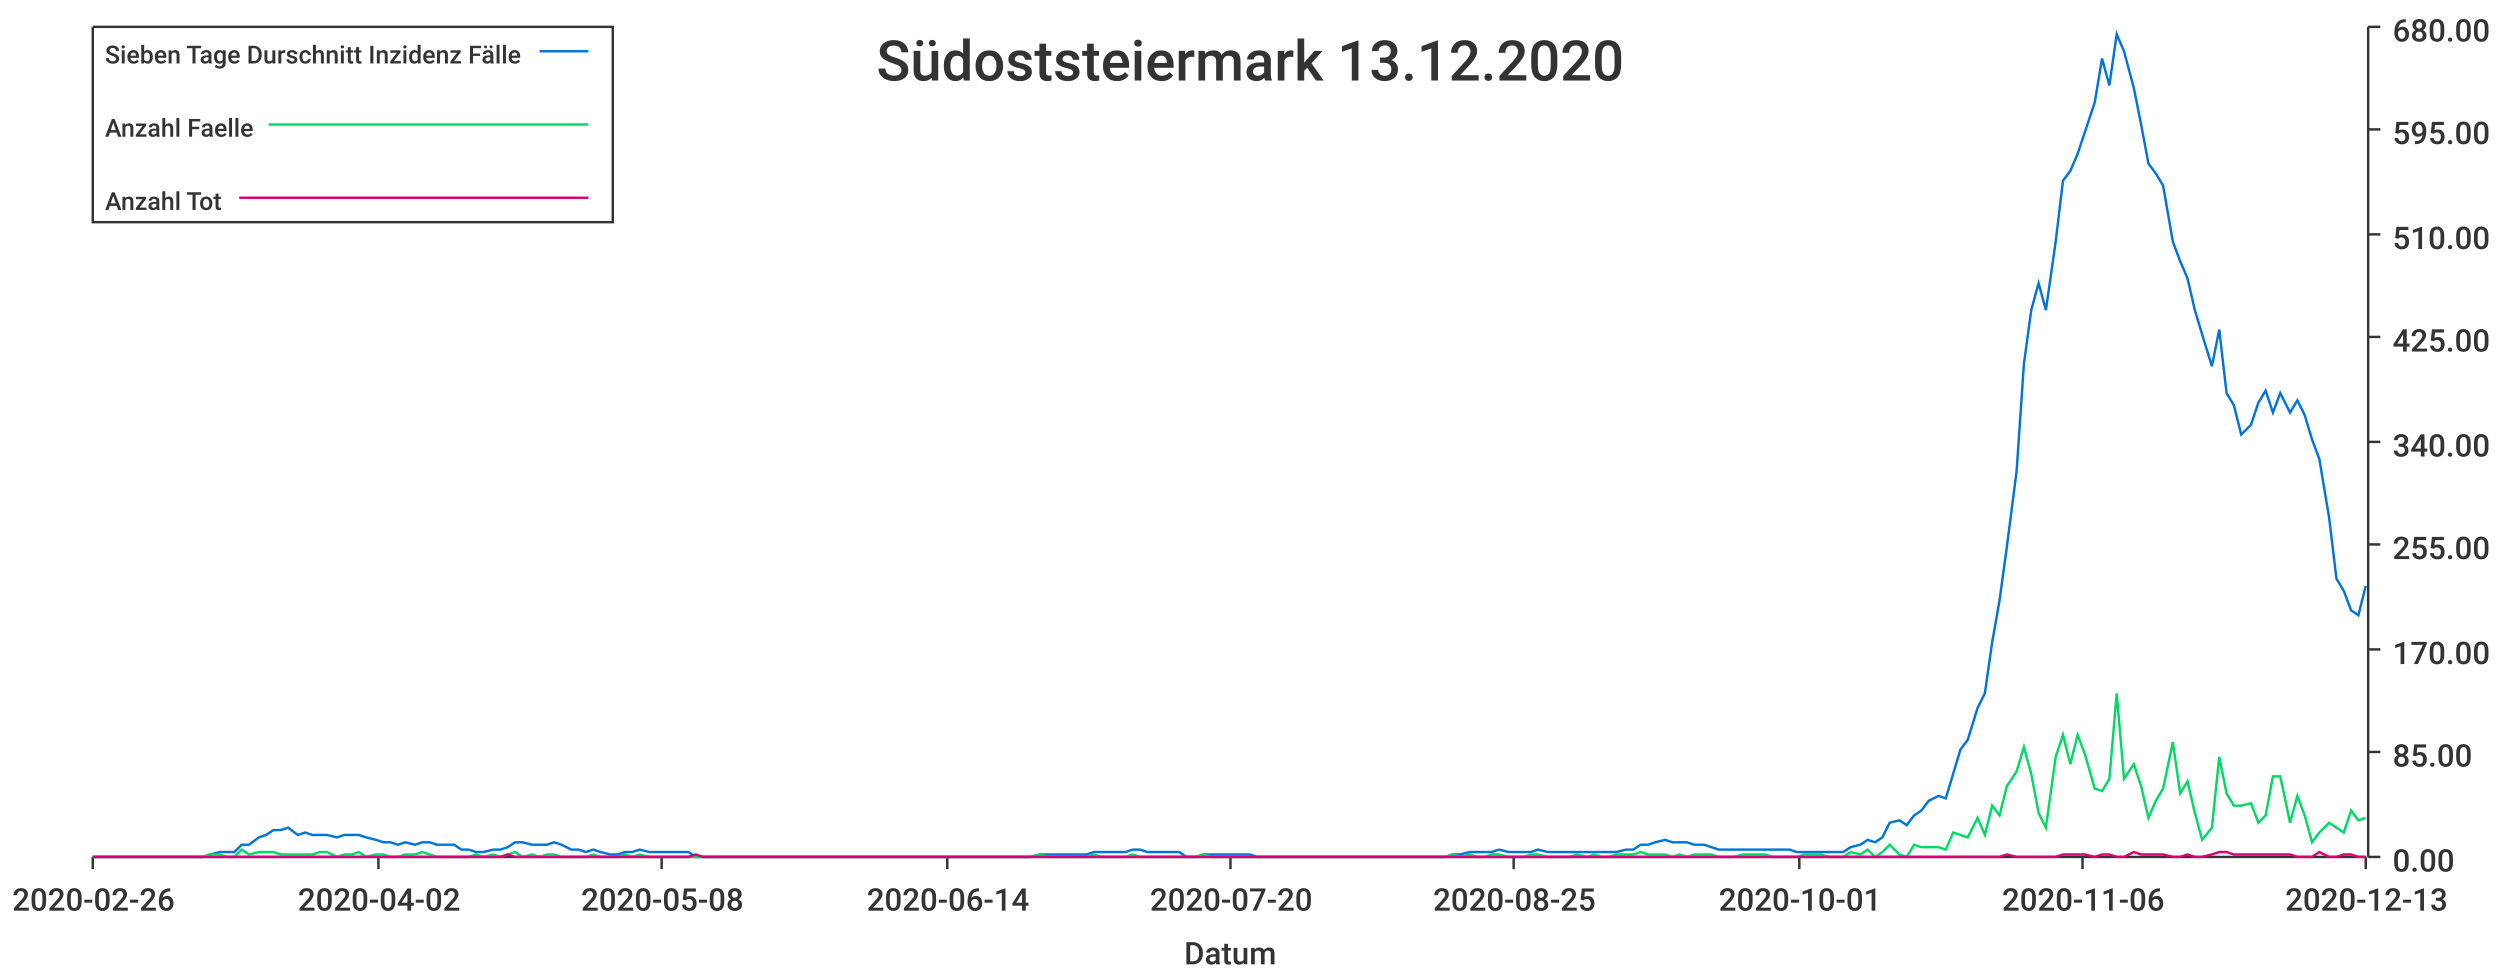
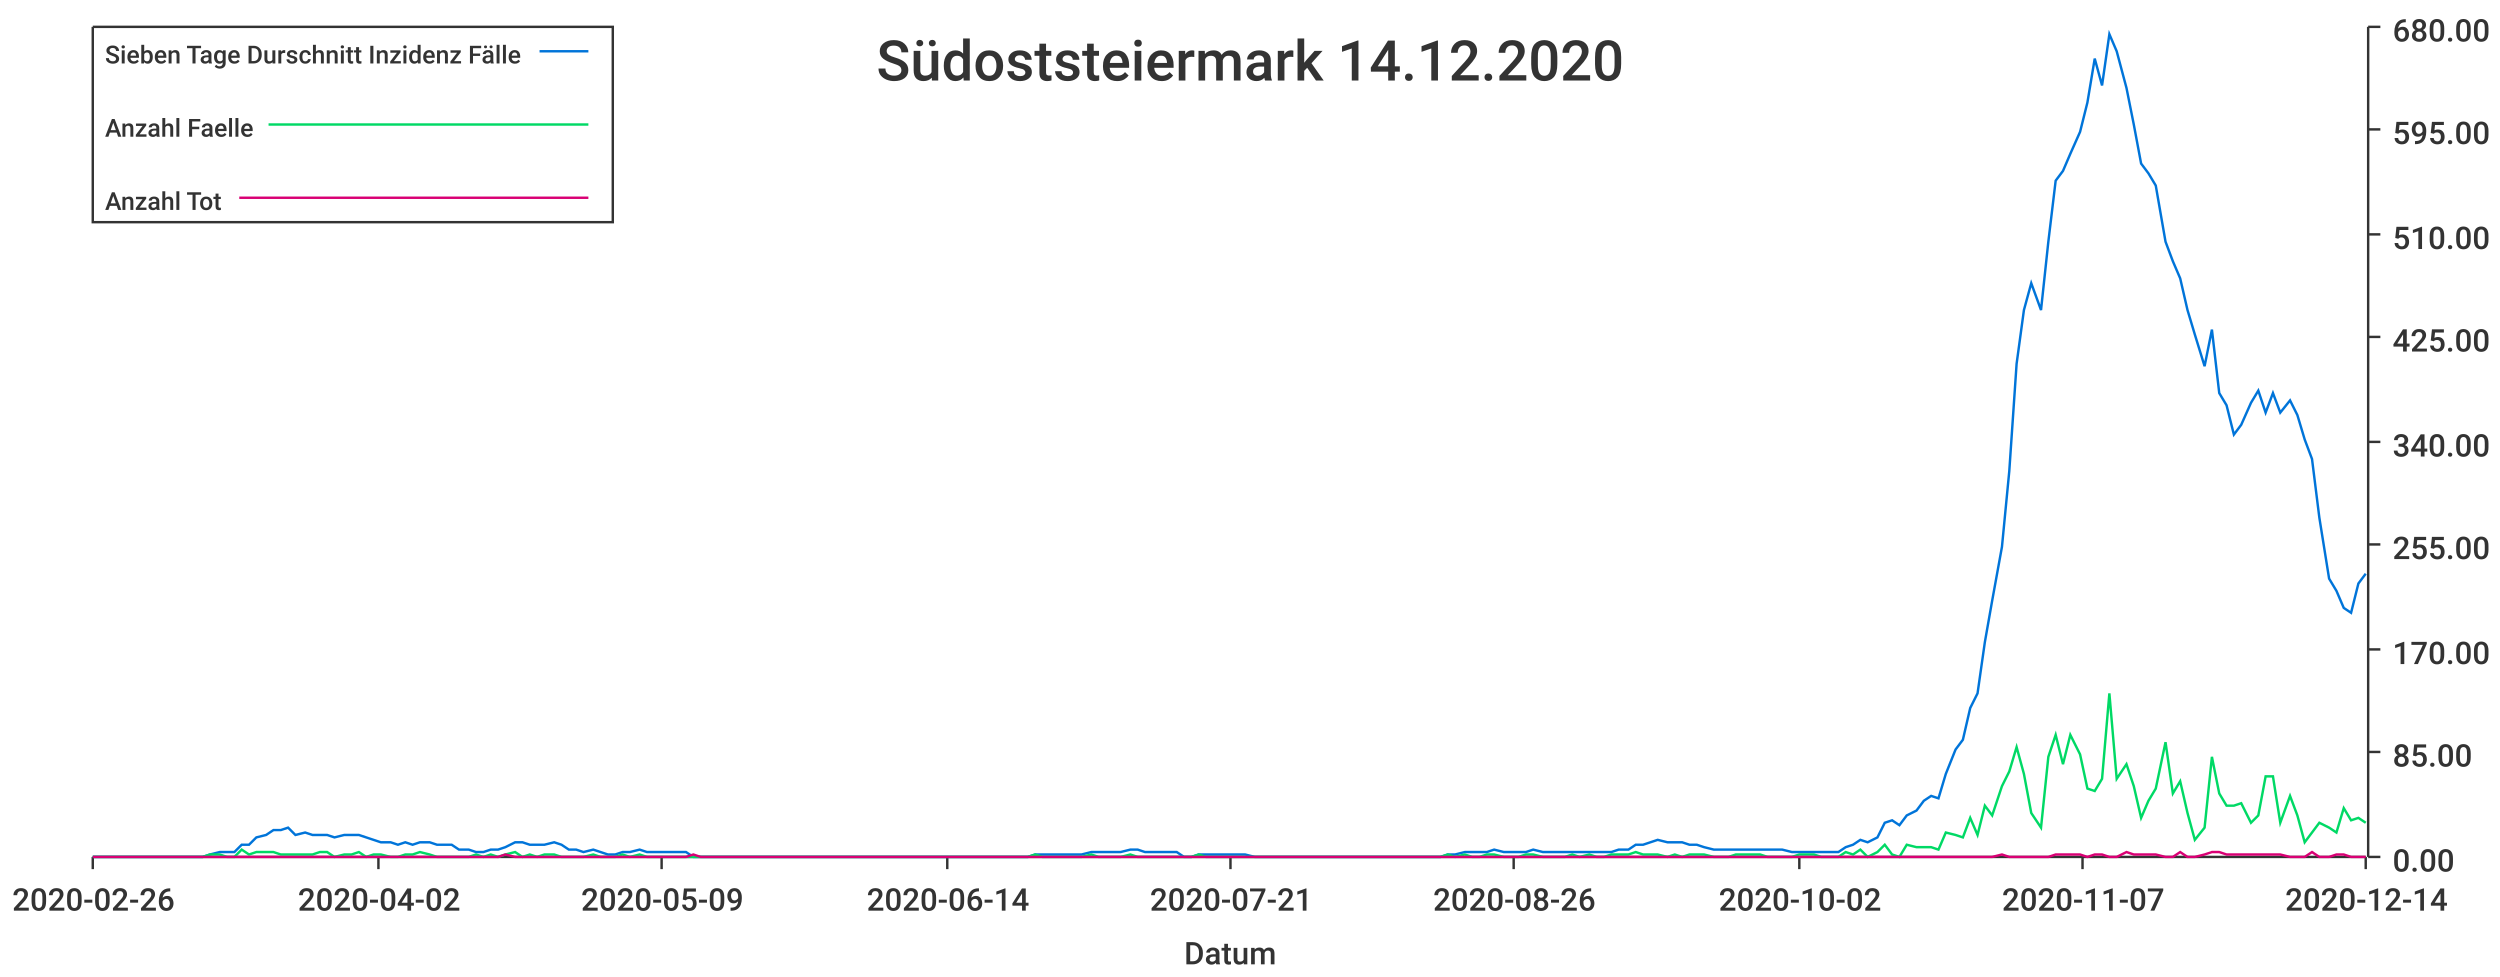
<svg xmlns="http://www.w3.org/2000/svg" width="1024" height="400">\n<path d="M 0 0 L 1024 0 L 1024 400 L 0 400 L 0 0" style="stroke-width:0;stroke:rgba(255,255,255,1.0);fill:rgba(255,255,255,1.0)" />
  <path d="M 38 11 L 969 11 L 969 351 L 38 351 L 38 11" style="stroke-width:0;stroke:rgba(255,255,255,1.0);fill:rgba(255,255,255,1.0)" />
  <path d="M 38 351 L 969 351" style="stroke-width:1;stroke:rgba(51,51,51,1.0);fill:none" />
  <path d="M 38 351 L 38 356" style="stroke-width:1;stroke:rgba(51,51,51,1.0);fill:none" />
  <text x="5" y="373" style="stroke-width:0;stroke:none;fill:rgba(51,51,51,1.0);font-size:12.8px;font-family:'Roboto Medium',sans-serif">2020-02-26</text>
  <path d="M 155 351 L 155 356" style="stroke-width:1;stroke:rgba(51,51,51,1.0);fill:none" />
  <text x="122" y="373" style="stroke-width:0;stroke:none;fill:rgba(51,51,51,1.0);font-size:12.8px;font-family:'Roboto Medium',sans-serif">2020-04-02</text>
  <path d="M 271 351 L 271 356" style="stroke-width:1;stroke:rgba(51,51,51,1.0);fill:none" />
-   <text x="238" y="373" style="stroke-width:0;stroke:none;fill:rgba(51,51,51,1.0);font-size:12.8px;font-family:'Roboto Medium',sans-serif">2020-05-08</text>
+   <text x="238" y="373" style="stroke-width:0;stroke:none;fill:rgba(51,51,51,1.0);font-size:12.8px;font-family:'Roboto Medium',sans-serif">2020-05-09</text>
  <path d="M 388 351 L 388 356" style="stroke-width:1;stroke:rgba(51,51,51,1.0);fill:none" />
  <text x="355" y="373" style="stroke-width:0;stroke:none;fill:rgba(51,51,51,1.0);font-size:12.8px;font-family:'Roboto Medium',sans-serif">2020-06-14</text>
  <path d="M 504 351 L 504 356" style="stroke-width:1;stroke:rgba(51,51,51,1.0);fill:none" />
-   <text x="471" y="373" style="stroke-width:0;stroke:none;fill:rgba(51,51,51,1.0);font-size:12.8px;font-family:'Roboto Medium',sans-serif">2020-07-20</text>
+   <text x="471" y="373" style="stroke-width:0;stroke:none;fill:rgba(51,51,51,1.0);font-size:12.8px;font-family:'Roboto Medium',sans-serif">2020-07-21</text>
  <path d="M 620 351 L 620 356" style="stroke-width:1;stroke:rgba(51,51,51,1.0);fill:none" />
-   <text x="587" y="373" style="stroke-width:0;stroke:none;fill:rgba(51,51,51,1.0);font-size:12.8px;font-family:'Roboto Medium',sans-serif">2020-08-25</text>
+   <text x="587" y="373" style="stroke-width:0;stroke:none;fill:rgba(51,51,51,1.0);font-size:12.8px;font-family:'Roboto Medium',sans-serif">2020-08-26</text>
  <path d="M 737 351 L 737 356" style="stroke-width:1;stroke:rgba(51,51,51,1.0);fill:none" />
-   <text x="704" y="373" style="stroke-width:0;stroke:none;fill:rgba(51,51,51,1.0);font-size:12.8px;font-family:'Roboto Medium',sans-serif">2020-10-01</text>
+   <text x="704" y="373" style="stroke-width:0;stroke:none;fill:rgba(51,51,51,1.0);font-size:12.8px;font-family:'Roboto Medium',sans-serif">2020-10-02</text>
  <path d="M 853 351 L 853 356" style="stroke-width:1;stroke:rgba(51,51,51,1.0);fill:none" />
-   <text x="820" y="373" style="stroke-width:0;stroke:none;fill:rgba(51,51,51,1.0);font-size:12.8px;font-family:'Roboto Medium',sans-serif">2020-11-06</text>
+   <text x="820" y="373" style="stroke-width:0;stroke:none;fill:rgba(51,51,51,1.0);font-size:12.8px;font-family:'Roboto Medium',sans-serif">2020-11-07</text>
  <path d="M 969 351 L 969 356" style="stroke-width:1;stroke:rgba(51,51,51,1.0);fill:none" />
-   <text x="936" y="373" style="stroke-width:0;stroke:none;fill:rgba(51,51,51,1.0);font-size:12.8px;font-family:'Roboto Medium',sans-serif">2020-12-13</text>
+   <text x="936" y="373" style="stroke-width:0;stroke:none;fill:rgba(51,51,51,1.0);font-size:12.8px;font-family:'Roboto Medium',sans-serif">2020-12-14</text>
  <text x="485" y="395" style="stroke-width:0;stroke:none;fill:rgba(51,51,51,1.0);font-size:12.8px;font-family:'Roboto Medium',sans-serif">Datum</text>
  <path d="M 970 351 L 970 11" style="stroke-width:1;stroke:rgba(51,51,51,1.0);fill:none" />
  <path d="M 970 351 L 975 351" style="stroke-width:1;stroke:rgba(51,51,51,1.0);fill:none" />
  <text x="980" y="357" style="stroke-width:0;stroke:none;fill:rgba(51,51,51,1.0);font-size:12.8px;font-family:'Roboto Medium',sans-serif">0.00</text>
  <path d="M 970 308 L 975 308" style="stroke-width:1;stroke:rgba(51,51,51,1.0);fill:none" />
  <text x="980" y="314" style="stroke-width:0;stroke:none;fill:rgba(51,51,51,1.0);font-size:12.8px;font-family:'Roboto Medium',sans-serif">85.00</text>
  <path d="M 970 266 L 975 266" style="stroke-width:1;stroke:rgba(51,51,51,1.0);fill:none" />
  <text x="980" y="272" style="stroke-width:0;stroke:none;fill:rgba(51,51,51,1.0);font-size:12.8px;font-family:'Roboto Medium',sans-serif">170.00</text>
  <path d="M 970 223 L 975 223" style="stroke-width:1;stroke:rgba(51,51,51,1.0);fill:none" />
  <text x="980" y="229" style="stroke-width:0;stroke:none;fill:rgba(51,51,51,1.0);font-size:12.8px;font-family:'Roboto Medium',sans-serif">255.00</text>
  <path d="M 970 181 L 975 181" style="stroke-width:1;stroke:rgba(51,51,51,1.0);fill:none" />
  <text x="980" y="187" style="stroke-width:0;stroke:none;fill:rgba(51,51,51,1.0);font-size:12.8px;font-family:'Roboto Medium',sans-serif">340.00</text>
  <path d="M 970 138 L 975 138" style="stroke-width:1;stroke:rgba(51,51,51,1.0);fill:none" />
  <text x="980" y="144" style="stroke-width:0;stroke:none;fill:rgba(51,51,51,1.0);font-size:12.8px;font-family:'Roboto Medium',sans-serif">425.00</text>
  <path d="M 970 96 L 975 96" style="stroke-width:1;stroke:rgba(51,51,51,1.0);fill:none" />
  <text x="980" y="102" style="stroke-width:0;stroke:none;fill:rgba(51,51,51,1.0);font-size:12.8px;font-family:'Roboto Medium',sans-serif">510.00</text>
  <path d="M 970 53 L 975 53" style="stroke-width:1;stroke:rgba(51,51,51,1.0);fill:none" />
  <text x="980" y="59" style="stroke-width:0;stroke:none;fill:rgba(51,51,51,1.0);font-size:12.8px;font-family:'Roboto Medium',sans-serif">595.00</text>
  <path d="M 970 11 L 975 11" style="stroke-width:1;stroke:rgba(51,51,51,1.0);fill:none" />
  <text x="980" y="17" style="stroke-width:0;stroke:none;fill:rgba(51,51,51,1.0);font-size:12.8px;font-family:'Roboto Medium',sans-serif">680.00</text>
-   <path d="M 38 351 L 42 351 L 45 351 L 48 351 L 51 351 L 54 351 L 58 351 L 61 351 L 64 351 L 67 351 L 70 351 L 74 351 L 77 351 L 80 351 L 83 351 L 86 350 L 90 349 L 93 349 L 96 349 L 99 346 L 102 346 L 106 343 L 109 342 L 112 340 L 115 340 L 118 339 L 122 342 L 125 341 L 128 342 L 131 342 L 134 342 L 138 343 L 141 342 L 144 342 L 147 342 L 150 343 L 154 344 L 157 345 L 160 345 L 163 346 L 166 345 L 170 346 L 173 345 L 176 345 L 179 346 L 182 346 L 186 346 L 189 348 L 192 348 L 195 349 L 198 349 L 202 348 L 205 348 L 208 347 L 211 345 L 214 345 L 218 346 L 221 346 L 224 346 L 227 345 L 230 346 L 234 348 L 237 348 L 240 349 L 243 348 L 246 349 L 250 350 L 253 350 L 256 349 L 259 349 L 262 348 L 266 349 L 269 349 L 272 349 L 275 349 L 278 349 L 282 349 L 285 351 L 288 351 L 291 351 L 294 351 L 298 351 L 301 351 L 304 351 L 307 351 L 310 351 L 314 351 L 317 351 L 320 351 L 323 351 L 326 351 L 330 351 L 333 351 L 336 351 L 339 351 L 342 351 L 346 351 L 349 351 L 352 351 L 355 351 L 358 351 L 362 351 L 365 351 L 368 351 L 371 351 L 374 351 L 378 351 L 381 351 L 384 351 L 387 351 L 390 351 L 394 351 L 397 351 L 400 351 L 403 351 L 406 351 L 410 351 L 413 351 L 416 351 L 419 351 L 422 351 L 426 350 L 429 350 L 432 350 L 435 350 L 438 350 L 442 350 L 445 350 L 448 349 L 451 349 L 454 349 L 458 349 L 461 349 L 464 348 L 467 348 L 470 349 L 474 349 L 477 349 L 480 349 L 483 349 L 486 351 L 490 351 L 493 350 L 496 350 L 499 350 L 502 350 L 506 350 L 509 350 L 512 350 L 515 351 L 518 351 L 522 351 L 525 351 L 528 351 L 531 351 L 534 351 L 538 351 L 541 351 L 544 351 L 547 351 L 550 351 L 554 351 L 557 351 L 560 351 L 563 351 L 566 351 L 570 351 L 573 351 L 576 351 L 579 351 L 582 351 L 586 351 L 589 351 L 592 351 L 595 350 L 598 350 L 602 349 L 605 349 L 608 349 L 611 349 L 614 348 L 618 349 L 621 349 L 624 349 L 627 349 L 630 348 L 634 349 L 637 349 L 640 349 L 643 349 L 646 349 L 650 349 L 653 349 L 656 349 L 659 349 L 662 349 L 666 348 L 669 348 L 672 346 L 675 346 L 678 345 L 682 344 L 685 345 L 688 345 L 691 345 L 694 346 L 698 346 L 701 347 L 704 348 L 707 348 L 710 348 L 714 348 L 717 348 L 720 348 L 723 348 L 726 348 L 730 348 L 733 348 L 736 349 L 739 349 L 742 349 L 746 349 L 749 349 L 752 349 L 755 349 L 758 347 L 762 346 L 765 344 L 768 345 L 771 343 L 774 337 L 778 336 L 781 338 L 784 334 L 787 332 L 790 328 L 794 326 L 797 327 L 800 317 L 803 307 L 806 303 L 810 290 L 813 284 L 816 263 L 819 246 L 822 224 L 826 193 L 829 149 L 832 127 L 835 116 L 838 127 L 842 99 L 845 74 L 848 70 L 851 63 L 854 54 L 858 42 L 861 24 L 864 35 L 867 14 L 870 21 L 874 36 L 877 51 L 880 67 L 883 71 L 886 76 L 890 99 L 893 107 L 896 114 L 899 127 L 902 137 L 906 150 L 909 135 L 912 161 L 915 166 L 918 178 L 922 174 L 925 165 L 928 160 L 931 169 L 934 161 L 938 169 L 941 164 L 944 170 L 947 180 L 950 188 L 954 212 L 957 237 L 960 242 L 963 250 L 966 252 L 969 240" style="stroke-width:1;stroke:rgba(0,116,217,1.0);fill:none" />
-   <path d="M 38 351 L 42 351 L 45 351 L 48 351 L 51 351 L 54 351 L 58 351 L 61 351 L 64 351 L 67 351 L 70 351 L 74 351 L 77 351 L 80 351 L 83 351 L 86 350 L 90 350 L 93 351 L 96 351 L 99 348 L 102 350 L 106 349 L 109 349 L 112 349 L 115 350 L 118 350 L 122 350 L 125 350 L 128 350 L 131 349 L 134 349 L 138 351 L 141 350 L 144 350 L 147 349 L 150 351 L 154 350 L 157 350 L 160 351 L 163 351 L 166 350 L 170 350 L 173 349 L 176 350 L 179 351 L 182 351 L 186 351 L 189 351 L 192 351 L 195 350 L 198 351 L 202 350 L 205 351 L 208 350 L 211 349 L 214 351 L 218 350 L 221 351 L 224 350 L 227 350 L 230 351 L 234 351 L 237 351 L 240 351 L 243 350 L 246 351 L 250 351 L 253 351 L 256 350 L 259 351 L 262 350 L 266 351 L 269 351 L 272 351 L 275 351 L 278 351 L 282 351 L 285 351 L 288 351 L 291 351 L 294 351 L 298 351 L 301 351 L 304 351 L 307 351 L 310 351 L 314 351 L 317 351 L 320 351 L 323 351 L 326 351 L 330 351 L 333 351 L 336 351 L 339 351 L 342 351 L 346 351 L 349 351 L 352 351 L 355 351 L 358 351 L 362 351 L 365 351 L 368 351 L 371 351 L 374 351 L 378 351 L 381 351 L 384 351 L 387 351 L 390 351 L 394 351 L 397 351 L 400 351 L 403 351 L 406 351 L 410 351 L 413 351 L 416 351 L 419 351 L 422 351 L 426 350 L 429 351 L 432 351 L 435 351 L 438 351 L 442 351 L 445 351 L 448 350 L 451 351 L 454 351 L 458 351 L 461 351 L 464 350 L 467 351 L 470 351 L 474 351 L 477 351 L 480 351 L 483 351 L 486 351 L 490 351 L 493 350 L 496 351 L 499 351 L 502 351 L 506 351 L 509 351 L 512 351 L 515 351 L 518 351 L 522 351 L 525 351 L 528 351 L 531 351 L 534 351 L 538 351 L 541 351 L 544 351 L 547 351 L 550 351 L 554 351 L 557 351 L 560 351 L 563 351 L 566 351 L 570 351 L 573 351 L 576 351 L 579 351 L 582 351 L 586 351 L 589 351 L 592 351 L 595 350 L 598 351 L 602 350 L 605 351 L 608 351 L 611 350 L 614 350 L 618 351 L 621 351 L 624 351 L 627 350 L 630 350 L 634 351 L 637 351 L 640 351 L 643 351 L 646 350 L 650 351 L 653 350 L 656 351 L 659 351 L 662 350 L 666 350 L 669 350 L 672 349 L 675 350 L 678 350 L 682 350 L 685 351 L 688 350 L 691 351 L 694 350 L 698 350 L 701 350 L 704 351 L 707 351 L 710 351 L 714 350 L 717 350 L 720 350 L 723 350 L 726 351 L 730 351 L 733 351 L 736 351 L 739 350 L 742 350 L 746 350 L 749 351 L 752 351 L 755 351 L 758 349 L 762 350 L 765 348 L 768 351 L 771 349 L 774 346 L 778 350 L 781 351 L 784 346 L 787 347 L 790 347 L 794 347 L 797 348 L 800 341 L 803 342 L 806 343 L 810 335 L 813 342 L 816 330 L 819 334 L 822 322 L 826 316 L 829 306 L 832 317 L 835 333 L 838 339 L 842 310 L 845 301 L 848 313 L 851 301 L 854 309 L 858 323 L 861 324 L 864 319 L 867 284 L 870 319 L 874 313 L 877 322 L 880 335 L 883 328 L 886 323 L 890 304 L 893 325 L 896 320 L 899 333 L 902 344 L 906 339 L 909 310 L 912 325 L 915 330 L 918 330 L 922 329 L 925 337 L 928 334 L 931 318 L 934 318 L 938 337 L 941 326 L 944 334 L 947 345 L 950 341 L 954 337 L 957 339 L 960 341 L 963 332 L 966 336 L 969 335" style="stroke-width:1;stroke:rgba(0,217,101,1.0);fill:none" />
-   <path d="M 38 351 L 42 351 L 45 351 L 48 351 L 51 351 L 54 351 L 58 351 L 61 351 L 64 351 L 67 351 L 70 351 L 74 351 L 77 351 L 80 351 L 83 351 L 86 351 L 90 351 L 93 351 L 96 351 L 99 351 L 102 351 L 106 351 L 109 351 L 112 351 L 115 351 L 118 351 L 122 351 L 125 351 L 128 351 L 131 351 L 134 351 L 138 351 L 141 351 L 144 351 L 147 351 L 150 351 L 154 351 L 157 351 L 160 351 L 163 351 L 166 351 L 170 351 L 173 351 L 176 351 L 179 351 L 182 351 L 186 351 L 189 351 L 192 351 L 195 351 L 198 351 L 202 351 L 205 351 L 208 350 L 211 351 L 214 351 L 218 351 L 221 351 L 224 351 L 227 351 L 230 351 L 234 351 L 237 351 L 240 351 L 243 351 L 246 351 L 250 351 L 253 351 L 256 351 L 259 351 L 262 351 L 266 351 L 269 351 L 272 351 L 275 351 L 278 351 L 282 351 L 285 350 L 288 351 L 291 351 L 294 351 L 298 351 L 301 351 L 304 351 L 307 351 L 310 351 L 314 351 L 317 351 L 320 351 L 323 351 L 326 351 L 330 351 L 333 351 L 336 351 L 339 351 L 342 351 L 346 351 L 349 351 L 352 351 L 355 351 L 358 351 L 362 351 L 365 351 L 368 351 L 371 351 L 374 351 L 378 351 L 381 351 L 384 351 L 387 351 L 390 351 L 394 351 L 397 351 L 400 351 L 403 351 L 406 351 L 410 351 L 413 351 L 416 351 L 419 351 L 422 351 L 426 351 L 429 351 L 432 351 L 435 351 L 438 351 L 442 351 L 445 351 L 448 351 L 451 351 L 454 351 L 458 351 L 461 351 L 464 351 L 467 351 L 470 351 L 474 351 L 477 351 L 480 351 L 483 351 L 486 351 L 490 351 L 493 351 L 496 351 L 499 351 L 502 351 L 506 351 L 509 351 L 512 351 L 515 351 L 518 351 L 522 351 L 525 351 L 528 351 L 531 351 L 534 351 L 538 351 L 541 351 L 544 351 L 547 351 L 550 351 L 554 351 L 557 351 L 560 351 L 563 351 L 566 351 L 570 351 L 573 351 L 576 351 L 579 351 L 582 351 L 586 351 L 589 351 L 592 351 L 595 351 L 598 351 L 602 351 L 605 351 L 608 351 L 611 351 L 614 351 L 618 351 L 621 351 L 624 351 L 627 351 L 630 351 L 634 351 L 637 351 L 640 351 L 643 351 L 646 351 L 650 351 L 653 351 L 656 351 L 659 351 L 662 351 L 666 351 L 669 351 L 672 351 L 675 351 L 678 351 L 682 351 L 685 351 L 688 351 L 691 351 L 694 351 L 698 351 L 701 351 L 704 351 L 707 351 L 710 351 L 714 351 L 717 351 L 720 351 L 723 351 L 726 351 L 730 351 L 733 351 L 736 351 L 739 351 L 742 351 L 746 351 L 749 351 L 752 351 L 755 351 L 758 351 L 762 351 L 765 351 L 768 351 L 771 351 L 774 351 L 778 351 L 781 351 L 784 351 L 787 351 L 790 351 L 794 351 L 797 351 L 800 351 L 803 351 L 806 351 L 810 351 L 813 351 L 816 351 L 819 351 L 822 350 L 826 351 L 829 351 L 832 351 L 835 351 L 838 351 L 842 351 L 845 350 L 848 350 L 851 350 L 854 350 L 858 351 L 861 350 L 864 350 L 867 351 L 870 351 L 874 349 L 877 350 L 880 350 L 883 350 L 886 350 L 890 351 L 893 351 L 896 350 L 899 351 L 902 351 L 906 350 L 909 349 L 912 349 L 915 350 L 918 350 L 922 350 L 925 350 L 928 350 L 931 350 L 934 350 L 938 350 L 941 351 L 944 351 L 947 351 L 950 349 L 954 351 L 957 351 L 960 350 L 963 350 L 966 351 L 969 351" style="stroke-width:1;stroke:rgba(217,0,116,1.0);fill:none" />
-   <text x="359" y="33" style="stroke-width:0;stroke:none;fill:rgba(51,51,51,1.0);font-size:23.0px;font-family:'Roboto Medium',sans-serif">Südoststeiermark 13.12.2020</text>
+   <path d="M 38 351 L 42 351 L 45 351 L 48 351 L 51 351 L 54 351 L 58 351 L 61 351 L 64 351 L 67 351 L 70 351 L 74 351 L 77 351 L 80 351 L 83 351 L 86 350 L 90 349 L 93 349 L 96 349 L 99 346 L 102 346 L 105 343 L 109 342 L 112 340 L 115 340 L 118 339 L 121 342 L 125 341 L 128 342 L 131 342 L 134 342 L 137 343 L 141 342 L 144 342 L 147 342 L 150 343 L 153 344 L 156 345 L 160 345 L 163 346 L 166 345 L 169 346 L 172 345 L 176 345 L 179 346 L 182 346 L 185 346 L 188 348 L 192 348 L 195 349 L 198 349 L 201 348 L 204 348 L 207 347 L 211 345 L 214 345 L 217 346 L 220 346 L 223 346 L 227 345 L 230 346 L 233 348 L 236 348 L 239 349 L 243 348 L 246 349 L 249 350 L 252 350 L 255 349 L 258 349 L 262 348 L 265 349 L 268 349 L 271 349 L 274 349 L 278 349 L 281 349 L 284 351 L 287 351 L 290 351 L 294 351 L 297 351 L 300 351 L 303 351 L 306 351 L 310 351 L 313 351 L 316 351 L 319 351 L 322 351 L 325 351 L 329 351 L 332 351 L 335 351 L 338 351 L 341 351 L 345 351 L 348 351 L 351 351 L 354 351 L 357 351 L 361 351 L 364 351 L 367 351 L 370 351 L 373 351 L 376 351 L 380 351 L 383 351 L 386 351 L 389 351 L 392 351 L 396 351 L 399 351 L 402 351 L 405 351 L 408 351 L 412 351 L 415 351 L 418 351 L 421 351 L 424 350 L 427 350 L 431 350 L 434 350 L 437 350 L 440 350 L 443 350 L 447 349 L 450 349 L 453 349 L 456 349 L 459 349 L 463 348 L 466 348 L 469 349 L 472 349 L 475 349 L 478 349 L 482 349 L 485 351 L 488 351 L 491 350 L 494 350 L 498 350 L 501 350 L 504 350 L 507 350 L 510 350 L 514 351 L 517 351 L 520 351 L 523 351 L 526 351 L 530 351 L 533 351 L 536 351 L 539 351 L 542 351 L 545 351 L 549 351 L 552 351 L 555 351 L 558 351 L 561 351 L 565 351 L 568 351 L 571 351 L 574 351 L 577 351 L 581 351 L 584 351 L 587 351 L 590 351 L 593 350 L 596 350 L 600 349 L 603 349 L 606 349 L 609 349 L 612 348 L 616 349 L 619 349 L 622 349 L 625 349 L 628 348 L 632 349 L 635 349 L 638 349 L 641 349 L 644 349 L 647 349 L 651 349 L 654 349 L 657 349 L 660 349 L 663 348 L 667 348 L 670 346 L 673 346 L 676 345 L 679 344 L 683 345 L 686 345 L 689 345 L 692 346 L 695 346 L 698 347 L 702 348 L 705 348 L 708 348 L 711 348 L 714 348 L 718 348 L 721 348 L 724 348 L 727 348 L 730 348 L 734 349 L 737 349 L 740 349 L 743 349 L 746 349 L 750 349 L 753 349 L 756 347 L 759 346 L 762 344 L 765 345 L 769 343 L 772 337 L 775 336 L 778 338 L 781 334 L 785 332 L 788 328 L 791 326 L 794 327 L 797 317 L 801 307 L 804 303 L 807 290 L 810 284 L 813 263 L 816 246 L 820 224 L 823 193 L 826 149 L 829 127 L 832 116 L 836 127 L 839 99 L 842 74 L 845 70 L 848 63 L 852 54 L 855 42 L 858 24 L 861 35 L 864 14 L 867 21 L 871 36 L 874 51 L 877 67 L 880 71 L 883 76 L 887 99 L 890 107 L 893 114 L 896 127 L 899 137 L 903 150 L 906 135 L 909 161 L 912 166 L 915 178 L 918 174 L 922 165 L 925 160 L 928 169 L 931 161 L 934 169 L 938 164 L 941 170 L 944 180 L 947 188 L 950 212 L 954 237 L 957 242 L 960 249 L 963 251 L 966 239 L 969 235" style="stroke-width:1;stroke:rgba(0,116,217,1.0);fill:none" />
+   <path d="M 38 351 L 42 351 L 45 351 L 48 351 L 51 351 L 54 351 L 58 351 L 61 351 L 64 351 L 67 351 L 70 351 L 74 351 L 77 351 L 80 351 L 83 351 L 86 350 L 90 350 L 93 351 L 96 351 L 99 348 L 102 350 L 105 349 L 109 349 L 112 349 L 115 350 L 118 350 L 121 350 L 125 350 L 128 350 L 131 349 L 134 349 L 137 351 L 141 350 L 144 350 L 147 349 L 150 351 L 153 350 L 156 350 L 160 351 L 163 351 L 166 350 L 169 350 L 172 349 L 176 350 L 179 351 L 182 351 L 185 351 L 188 351 L 192 351 L 195 350 L 198 351 L 201 350 L 204 351 L 207 350 L 211 349 L 214 351 L 217 350 L 220 351 L 223 350 L 227 350 L 230 351 L 233 351 L 236 351 L 239 351 L 243 350 L 246 351 L 249 351 L 252 351 L 255 350 L 258 351 L 262 350 L 265 351 L 268 351 L 271 351 L 274 351 L 278 351 L 281 351 L 284 351 L 287 351 L 290 351 L 294 351 L 297 351 L 300 351 L 303 351 L 306 351 L 310 351 L 313 351 L 316 351 L 319 351 L 322 351 L 325 351 L 329 351 L 332 351 L 335 351 L 338 351 L 341 351 L 345 351 L 348 351 L 351 351 L 354 351 L 357 351 L 361 351 L 364 351 L 367 351 L 370 351 L 373 351 L 376 351 L 380 351 L 383 351 L 386 351 L 389 351 L 392 351 L 396 351 L 399 351 L 402 351 L 405 351 L 408 351 L 412 351 L 415 351 L 418 351 L 421 351 L 424 350 L 427 351 L 431 351 L 434 351 L 437 351 L 440 351 L 443 351 L 447 350 L 450 351 L 453 351 L 456 351 L 459 351 L 463 350 L 466 351 L 469 351 L 472 351 L 475 351 L 478 351 L 482 351 L 485 351 L 488 351 L 491 350 L 494 351 L 498 351 L 501 351 L 504 351 L 507 351 L 510 351 L 514 351 L 517 351 L 520 351 L 523 351 L 526 351 L 530 351 L 533 351 L 536 351 L 539 351 L 542 351 L 545 351 L 549 351 L 552 351 L 555 351 L 558 351 L 561 351 L 565 351 L 568 351 L 571 351 L 574 351 L 577 351 L 581 351 L 584 351 L 587 351 L 590 351 L 593 350 L 596 351 L 600 350 L 603 351 L 606 351 L 609 350 L 612 350 L 616 351 L 619 351 L 622 351 L 625 350 L 628 350 L 632 351 L 635 351 L 638 351 L 641 351 L 644 350 L 647 351 L 651 350 L 654 351 L 657 351 L 660 350 L 663 350 L 667 350 L 670 349 L 673 350 L 676 350 L 679 350 L 683 351 L 686 350 L 689 351 L 692 350 L 695 350 L 698 350 L 702 351 L 705 351 L 708 351 L 711 350 L 714 350 L 718 350 L 721 350 L 724 351 L 727 351 L 730 351 L 734 351 L 737 350 L 740 350 L 743 350 L 746 351 L 750 351 L 753 351 L 756 349 L 759 350 L 762 348 L 765 351 L 769 349 L 772 346 L 775 350 L 778 351 L 781 346 L 785 347 L 788 347 L 791 347 L 794 348 L 797 341 L 801 342 L 804 343 L 807 335 L 810 342 L 813 330 L 816 334 L 820 322 L 823 316 L 826 306 L 829 317 L 832 333 L 836 339 L 839 310 L 842 301 L 845 313 L 848 301 L 852 309 L 855 323 L 858 324 L 861 319 L 864 284 L 867 319 L 871 313 L 874 322 L 877 335 L 880 328 L 883 323 L 887 304 L 890 325 L 893 320 L 896 333 L 899 344 L 903 339 L 906 310 L 909 325 L 912 330 L 915 330 L 918 329 L 922 337 L 925 334 L 928 318 L 931 318 L 934 337 L 938 326 L 941 334 L 944 345 L 947 341 L 950 337 L 954 339 L 957 341 L 960 331 L 963 336 L 966 335 L 969 337" style="stroke-width:1;stroke:rgba(0,217,101,1.0);fill:none" />
+   <path d="M 38 351 L 42 351 L 45 351 L 48 351 L 51 351 L 54 351 L 58 351 L 61 351 L 64 351 L 67 351 L 70 351 L 74 351 L 77 351 L 80 351 L 83 351 L 86 351 L 90 351 L 93 351 L 96 351 L 99 351 L 102 351 L 105 351 L 109 351 L 112 351 L 115 351 L 118 351 L 121 351 L 125 351 L 128 351 L 131 351 L 134 351 L 137 351 L 141 351 L 144 351 L 147 351 L 150 351 L 153 351 L 156 351 L 160 351 L 163 351 L 166 351 L 169 351 L 172 351 L 176 351 L 179 351 L 182 351 L 185 351 L 188 351 L 192 351 L 195 351 L 198 351 L 201 351 L 204 351 L 207 350 L 211 351 L 214 351 L 217 351 L 220 351 L 223 351 L 227 351 L 230 351 L 233 351 L 236 351 L 239 351 L 243 351 L 246 351 L 249 351 L 252 351 L 255 351 L 258 351 L 262 351 L 265 351 L 268 351 L 271 351 L 274 351 L 278 351 L 281 351 L 284 350 L 287 351 L 290 351 L 294 351 L 297 351 L 300 351 L 303 351 L 306 351 L 310 351 L 313 351 L 316 351 L 319 351 L 322 351 L 325 351 L 329 351 L 332 351 L 335 351 L 338 351 L 341 351 L 345 351 L 348 351 L 351 351 L 354 351 L 357 351 L 361 351 L 364 351 L 367 351 L 370 351 L 373 351 L 376 351 L 380 351 L 383 351 L 386 351 L 389 351 L 392 351 L 396 351 L 399 351 L 402 351 L 405 351 L 408 351 L 412 351 L 415 351 L 418 351 L 421 351 L 424 351 L 427 351 L 431 351 L 434 351 L 437 351 L 440 351 L 443 351 L 447 351 L 450 351 L 453 351 L 456 351 L 459 351 L 463 351 L 466 351 L 469 351 L 472 351 L 475 351 L 478 351 L 482 351 L 485 351 L 488 351 L 491 351 L 494 351 L 498 351 L 501 351 L 504 351 L 507 351 L 510 351 L 514 351 L 517 351 L 520 351 L 523 351 L 526 351 L 530 351 L 533 351 L 536 351 L 539 351 L 542 351 L 545 351 L 549 351 L 552 351 L 555 351 L 558 351 L 561 351 L 565 351 L 568 351 L 571 351 L 574 351 L 577 351 L 581 351 L 584 351 L 587 351 L 590 351 L 593 351 L 596 351 L 600 351 L 603 351 L 606 351 L 609 351 L 612 351 L 616 351 L 619 351 L 622 351 L 625 351 L 628 351 L 632 351 L 635 351 L 638 351 L 641 351 L 644 351 L 647 351 L 651 351 L 654 351 L 657 351 L 660 351 L 663 351 L 667 351 L 670 351 L 673 351 L 676 351 L 679 351 L 683 351 L 686 351 L 689 351 L 692 351 L 695 351 L 698 351 L 702 351 L 705 351 L 708 351 L 711 351 L 714 351 L 718 351 L 721 351 L 724 351 L 727 351 L 730 351 L 734 351 L 737 351 L 740 351 L 743 351 L 746 351 L 750 351 L 753 351 L 756 351 L 759 351 L 762 351 L 765 351 L 769 351 L 772 351 L 775 351 L 778 351 L 781 351 L 785 351 L 788 351 L 791 351 L 794 351 L 797 351 L 801 351 L 804 351 L 807 351 L 810 351 L 813 351 L 816 351 L 820 350 L 823 351 L 826 351 L 829 351 L 832 351 L 836 351 L 839 351 L 842 350 L 845 350 L 848 350 L 852 350 L 855 351 L 858 350 L 861 350 L 864 351 L 867 351 L 871 349 L 874 350 L 877 350 L 880 350 L 883 350 L 887 351 L 890 351 L 893 349 L 896 351 L 899 351 L 903 350 L 906 349 L 909 349 L 912 350 L 915 350 L 918 350 L 922 350 L 925 350 L 928 350 L 931 350 L 934 350 L 938 351 L 941 351 L 944 351 L 947 349 L 950 351 L 954 351 L 957 350 L 960 350 L 963 351 L 966 351 L 969 351" style="stroke-width:1;stroke:rgba(217,0,116,1.0);fill:none" />
+   <text x="359" y="33" style="stroke-width:0;stroke:none;fill:rgba(51,51,51,1.0);font-size:23.0px;font-family:'Roboto Medium',sans-serif">Südoststeiermark 14.12.2020</text>
  <path d="M 38 11 L 251 11 L 251 91 L 38 91 L 38 11" style="stroke-width:1;stroke:rgba(51,51,51,1.0);fill:rgba(255,255,255,1.0)" />
  <text x="43" y="26" style="stroke-width:0;stroke:none;fill:rgba(51,51,51,1.0);font-size:10.2px;font-family:'Roboto Medium',sans-serif">Sieben Tage Durschnitt Inzidenz Fälle</text>
  <path d="M 221 21 L 241 21" style="stroke-width:1;stroke:rgba(0,116,217,1.0);fill:none" />
  <text x="43" y="56" style="stroke-width:0;stroke:none;fill:rgba(51,51,51,1.0);font-size:10.2px;font-family:'Roboto Medium',sans-serif">Anzahl Faelle</text>
  <path d="M 110 51 L 241 51" style="stroke-width:1;stroke:rgba(0,217,101,1.0);fill:none" />
  <text x="43" y="86" style="stroke-width:0;stroke:none;fill:rgba(51,51,51,1.0);font-size:10.2px;font-family:'Roboto Medium',sans-serif">Anzahl Tot</text>
  <path d="M 98 81 L 241 81" style="stroke-width:1;stroke:rgba(217,0,116,1.0);fill:none" />
</svg>
